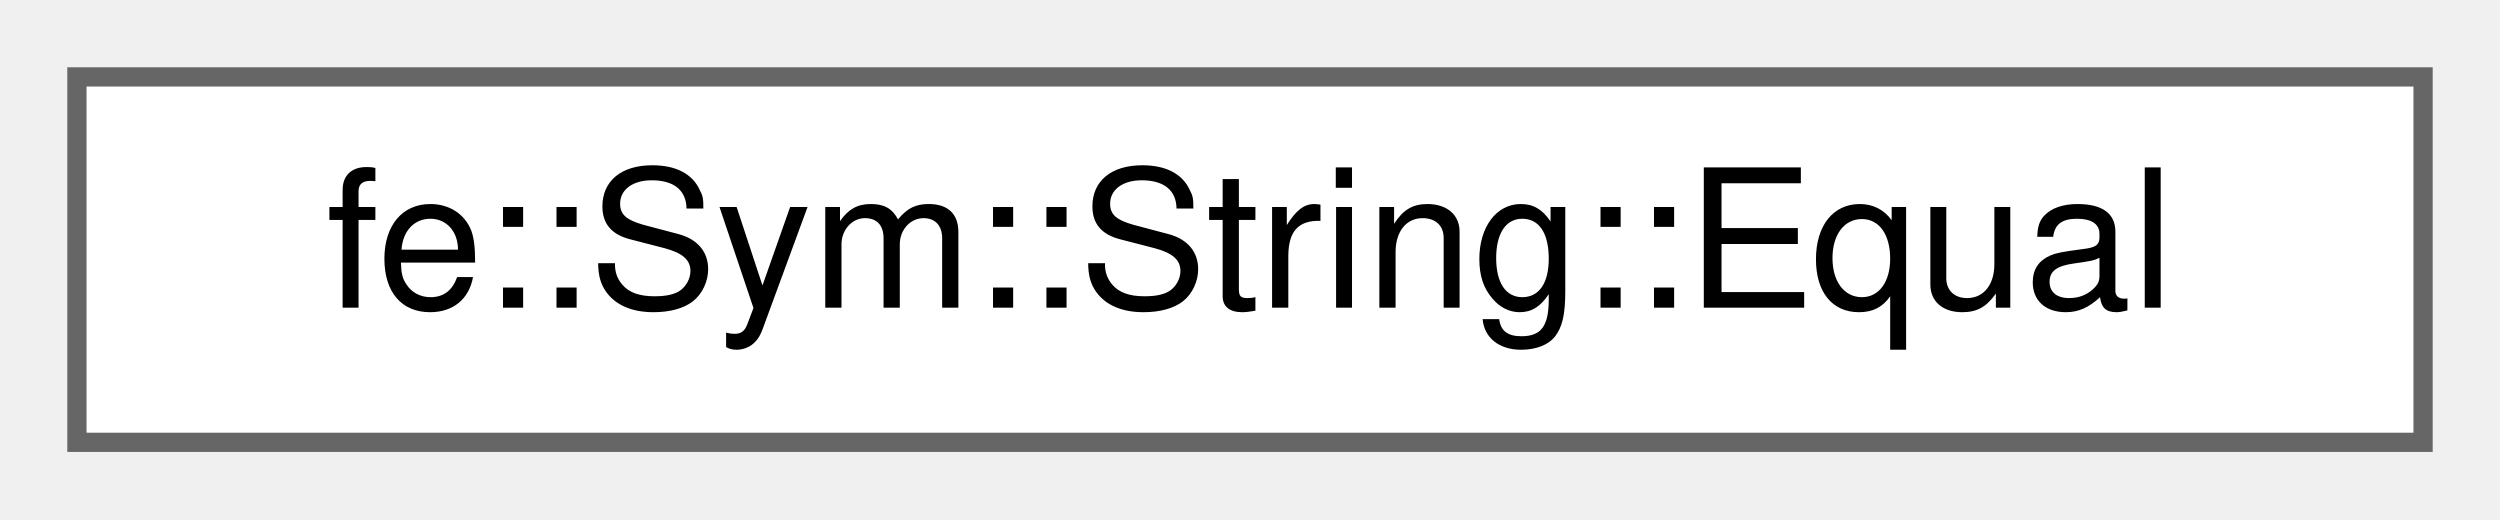
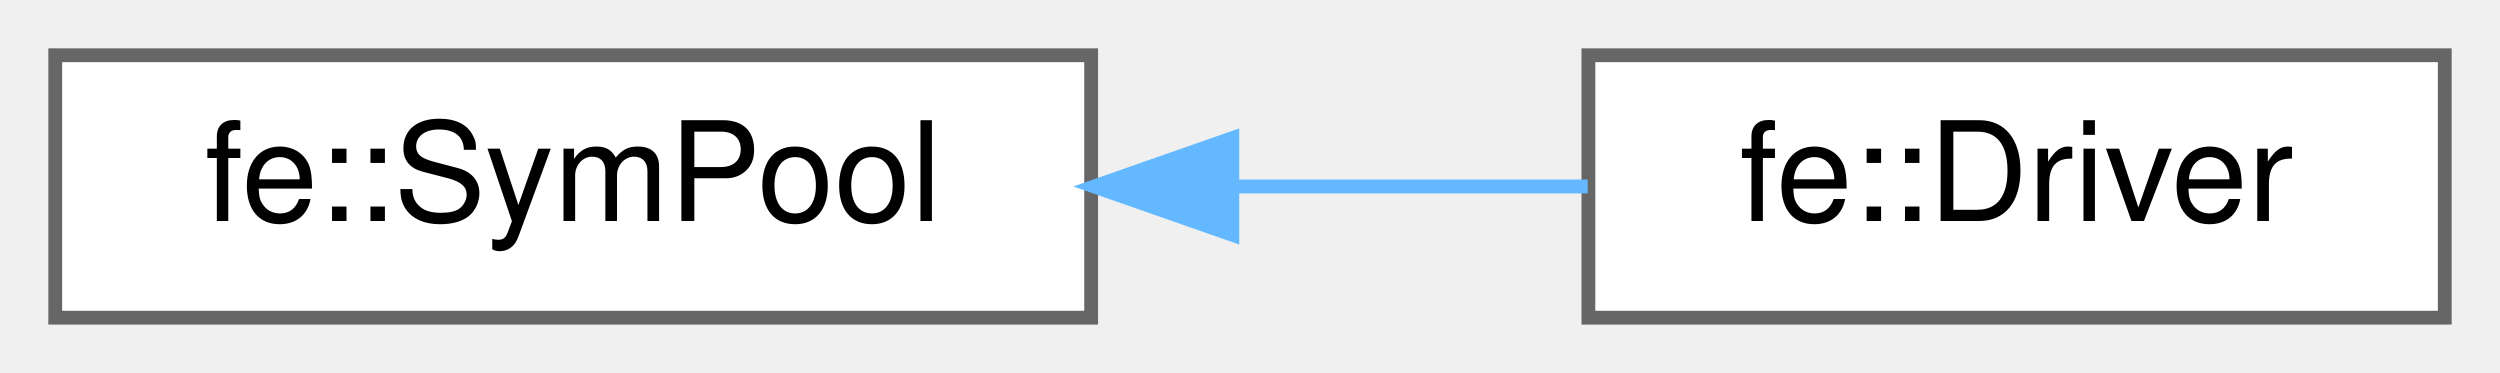
- <svg xmlns="http://www.w3.org/2000/svg" xmlns:xlink="http://www.w3.org/1999/xlink" width="130pt" height="27pt" viewBox="0.00 0.00 130.00 27.00">
+ <svg xmlns="http://www.w3.org/2000/svg" xmlns:xlink="http://www.w3.org/1999/xlink" width="181pt" height="27pt" viewBox="0.00 0.00 181.00 27.00">
  <g id="graph0" class="graph" transform="scale(1 1) rotate(0) translate(4 23)">
    <g id="Node000000" class="node">
      <g id="a_Node000000">
-         <a xlink:href="structfe_1_1Sym_1_1String_1_1Equal.html" target="_top" xlink:title=" ">
-           <polygon fill="white" stroke="#666666" points="122,-19 0,-19 0,0 122,0 122,-19" />
-           <text text-anchor="middle" x="61" y="-7" font-family="Helvetica,sans-Serif" font-size="10.00">fe::Sym::String::Equal</text>
+         <a xlink:href="classfe_1_1SymPool.html" target="_top" xlink:title="Hash set where all strings - wrapped in Symbol - live in.">
+           <polygon fill="white" stroke="#666666" points="75,-19 0,-19 0,0 75,0 75,-19" />
+           <text text-anchor="middle" x="37.5" y="-7" font-family="Helvetica,sans-Serif" font-size="10.00">fe::SymPool</text>
+         </a>
+       </g>
+     </g>
+     <g id="Node000001" class="node">
+       <g id="a_Node000001">
+         <a xlink:href="structfe_1_1Driver.html" target="_top" xlink:title="Use/derive from this class for &quot;global&quot; variables that you need all over the place.">
+           <polygon fill="white" stroke="#666666" points="173,-19 111,-19 111,0 173,0 173,-19" />
+           <text text-anchor="middle" x="142" y="-7" font-family="Helvetica,sans-Serif" font-size="10.00">fe::Driver</text>
+         </a>
+       </g>
+     </g>
+     <g id="edge1_Node000000_Node000001" class="edge">
+       <g id="a_edge1_Node000000_Node000001">
+         <a xlink:title=" ">
+           <path fill="none" stroke="#63b8ff" d="M85.3,-9.5C94.02,-9.5 102.9,-9.5 110.95,-9.5" />
+           <polygon fill="#63b8ff" stroke="#63b8ff" points="85.22,-6 75.22,-9.5 85.22,-13 85.22,-6" />
        </a>
      </g>
    </g>
  </g>
</svg>
